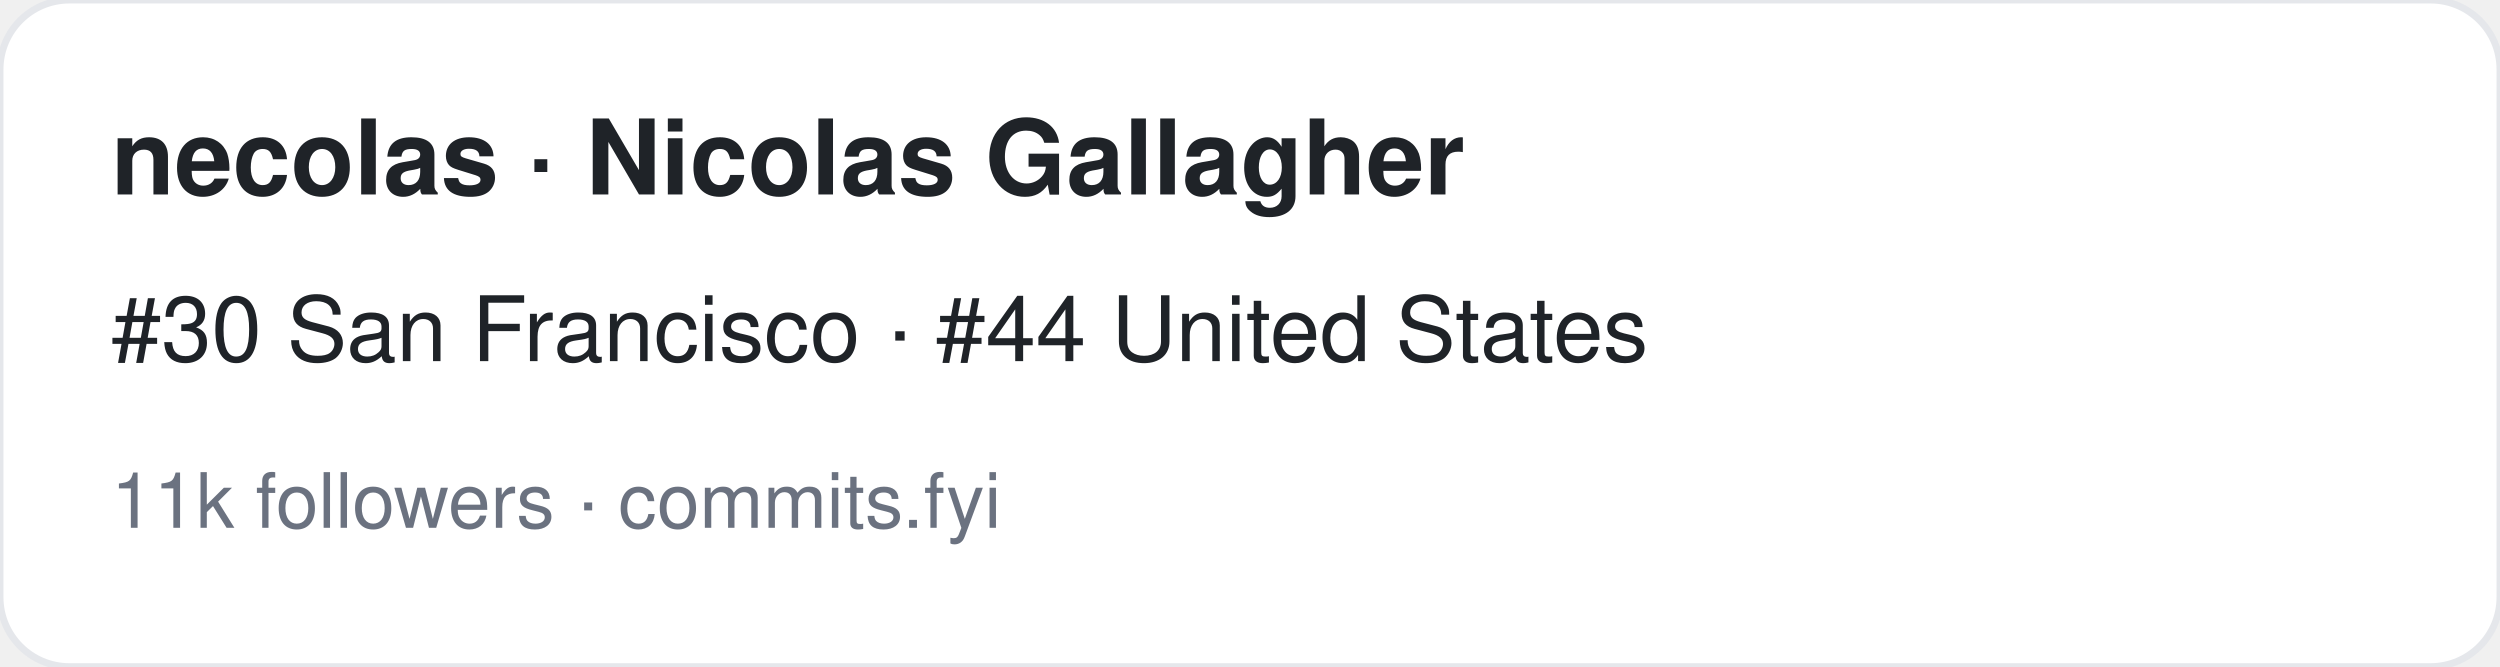
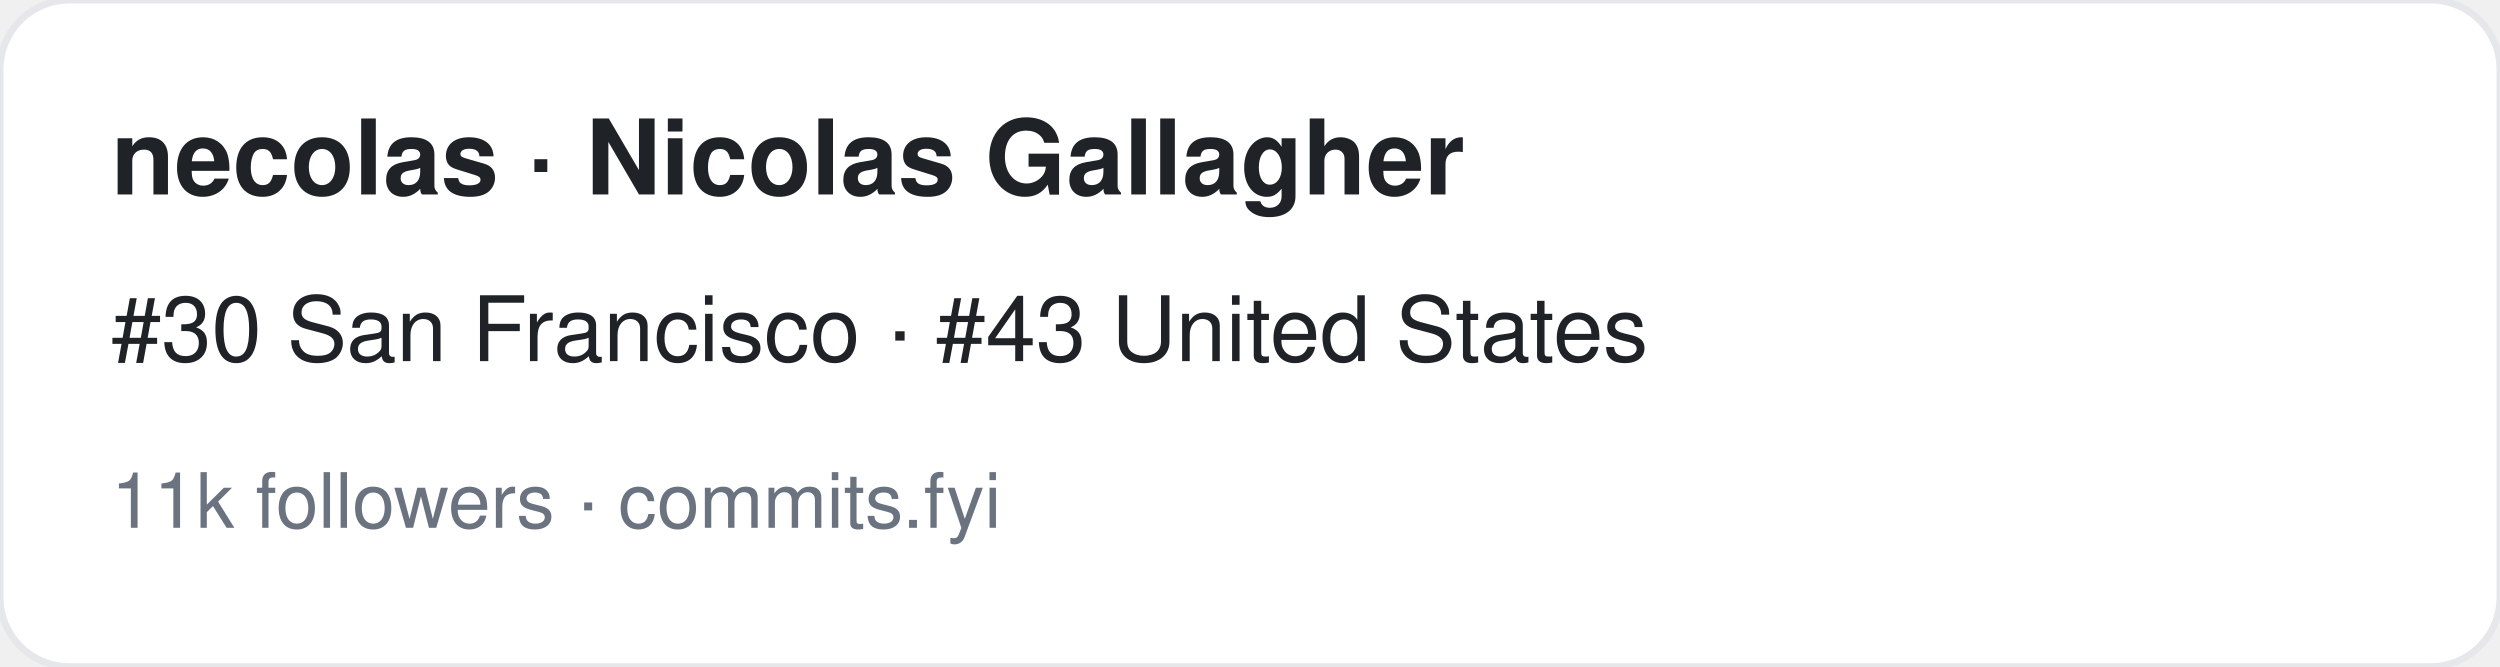
<svg xmlns="http://www.w3.org/2000/svg" width="360" height="96" viewBox="0 0 360 96" font-family="-apple-system,BlinkMacSystemFont,Segoe UI,Helvetica,Arial,sans-serif">
  <rect width="360" height="96" rx="10" fill="#ffffff" stroke="#e5e7eb" />
  <text x="16" y="28" font-size="15" font-weight="700" fill="#1f2328">necolas · Nicolas Gallagher</text>
-   <text x="16" y="52" font-size="13" fill="#1f2328">#30 San Francisco · #44 United States</text>
+   <text x="16" y="52" font-size="13" fill="#1f2328">#30 San Francisco · #43 United States</text>
  <text x="16" y="76" font-size="11" fill="#6b7280">11k followers · commits.fyi</text>
</svg>
